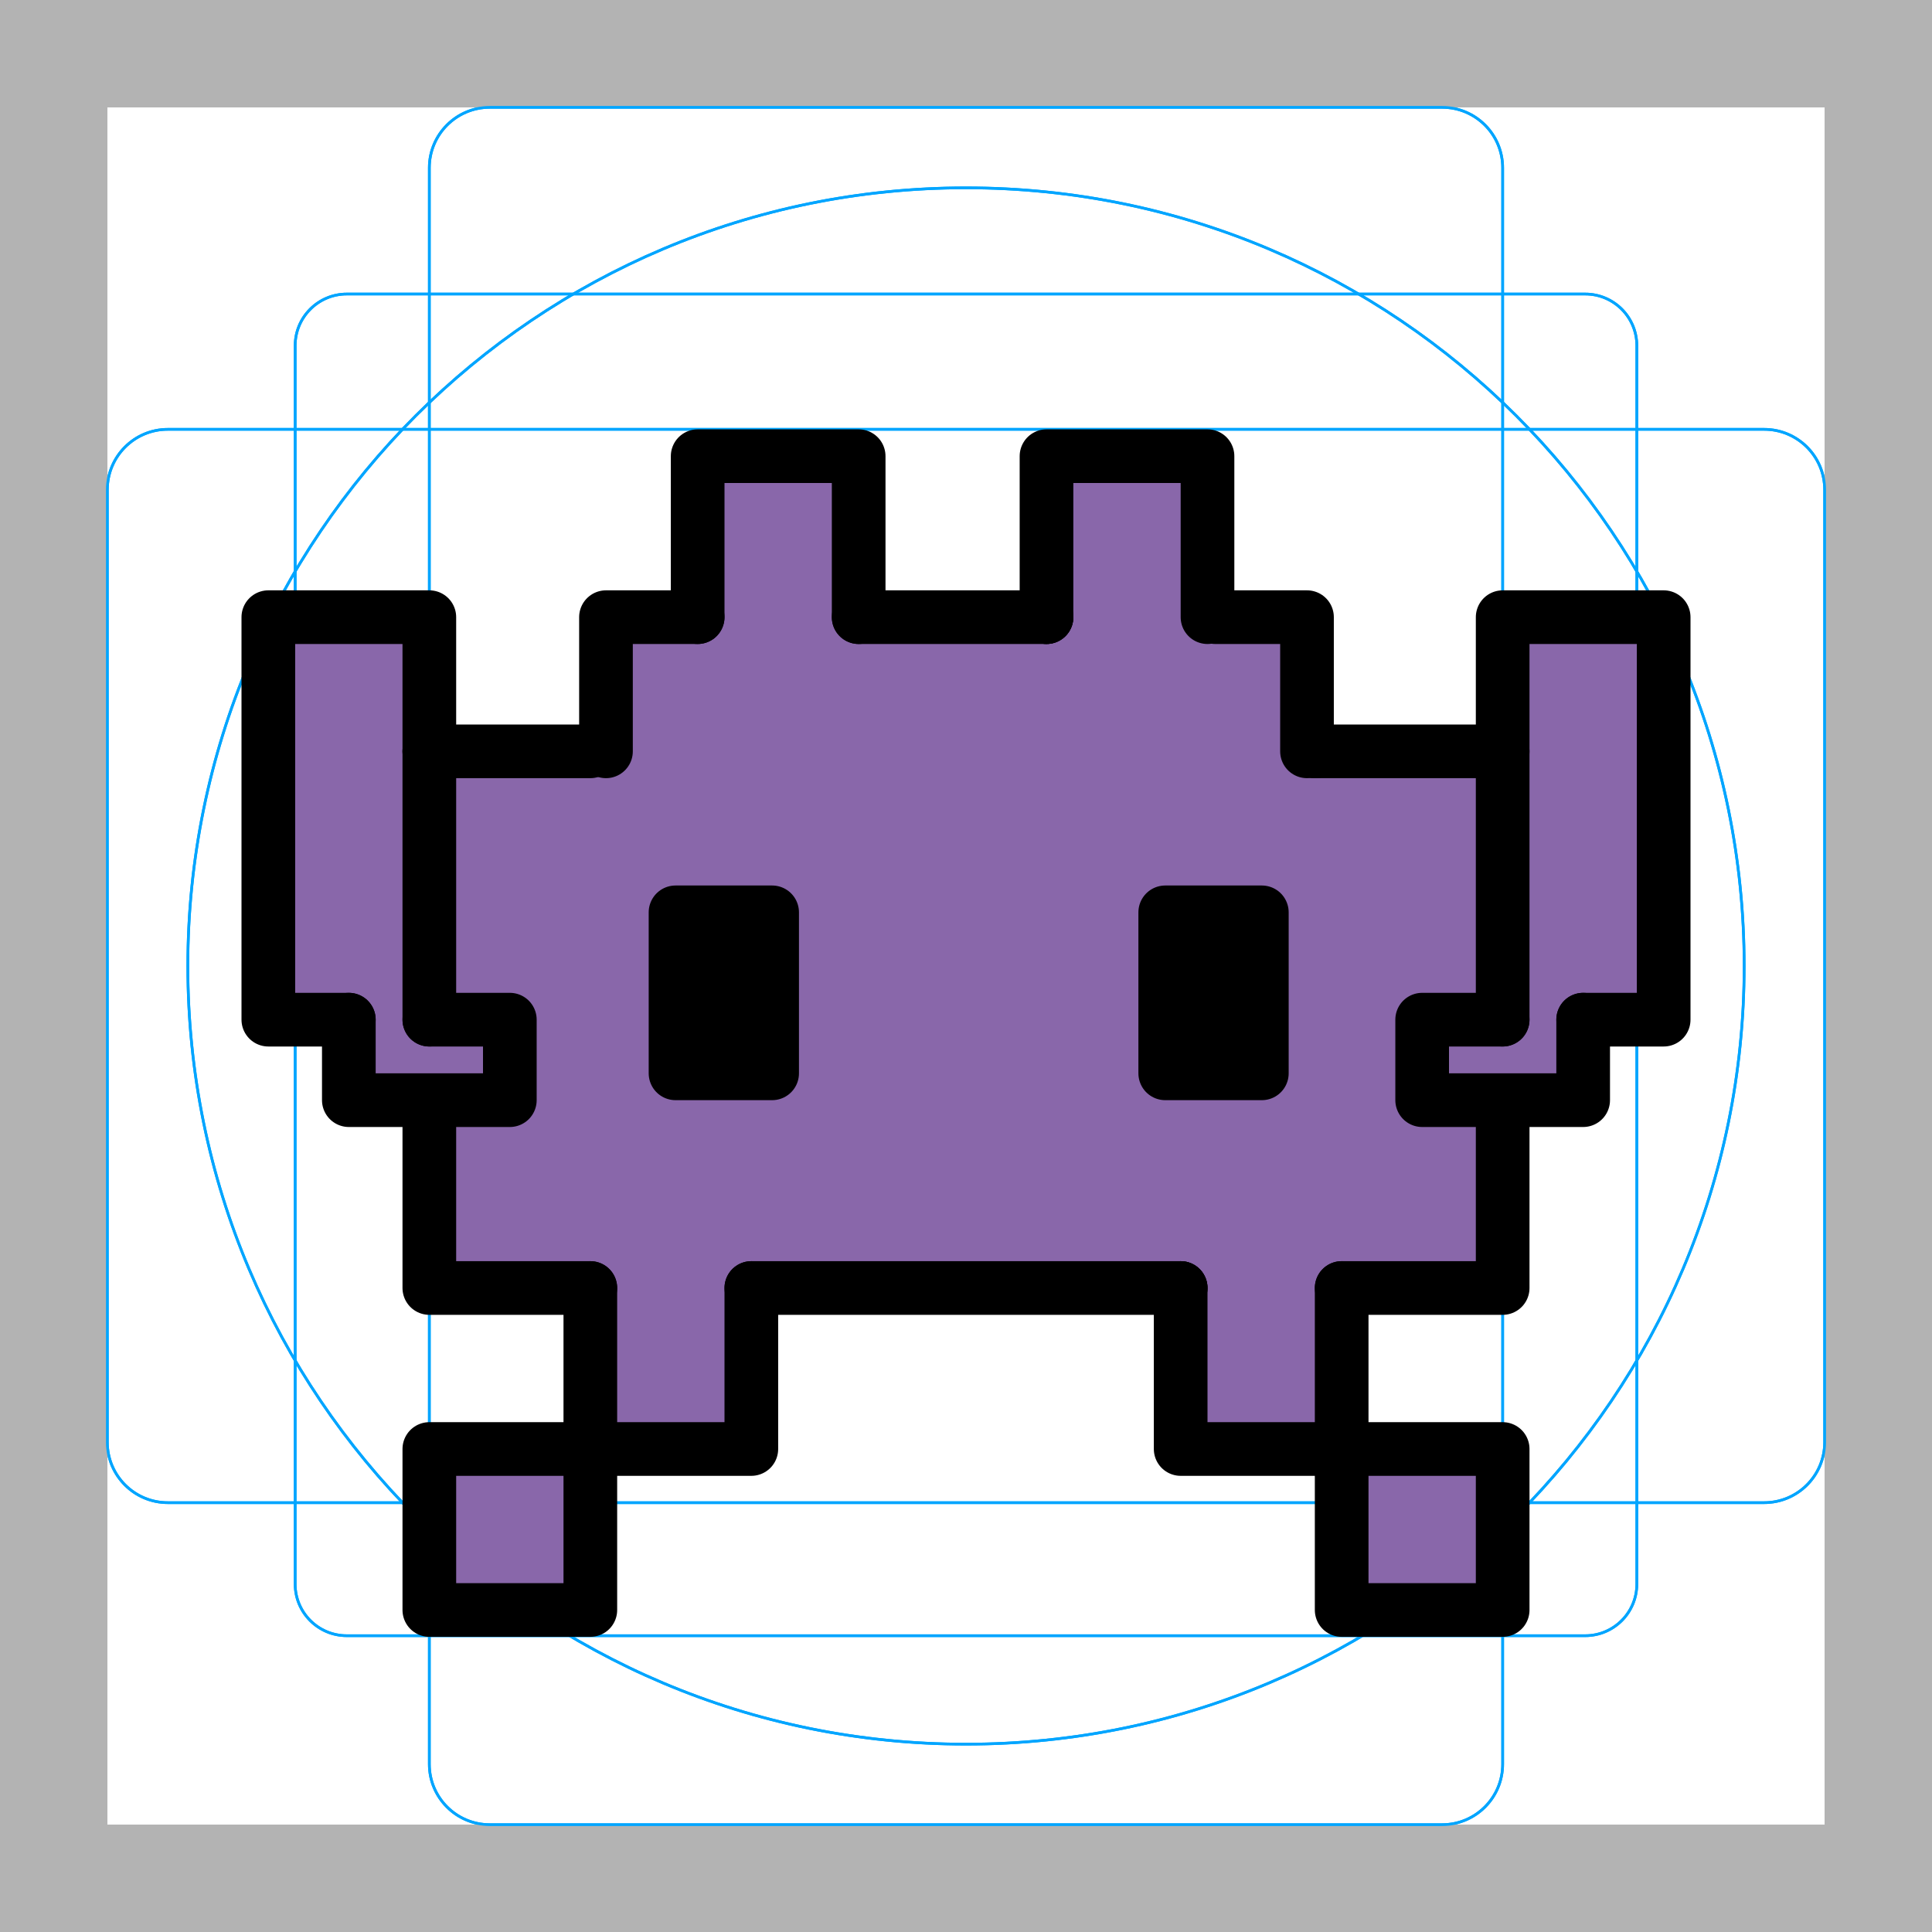
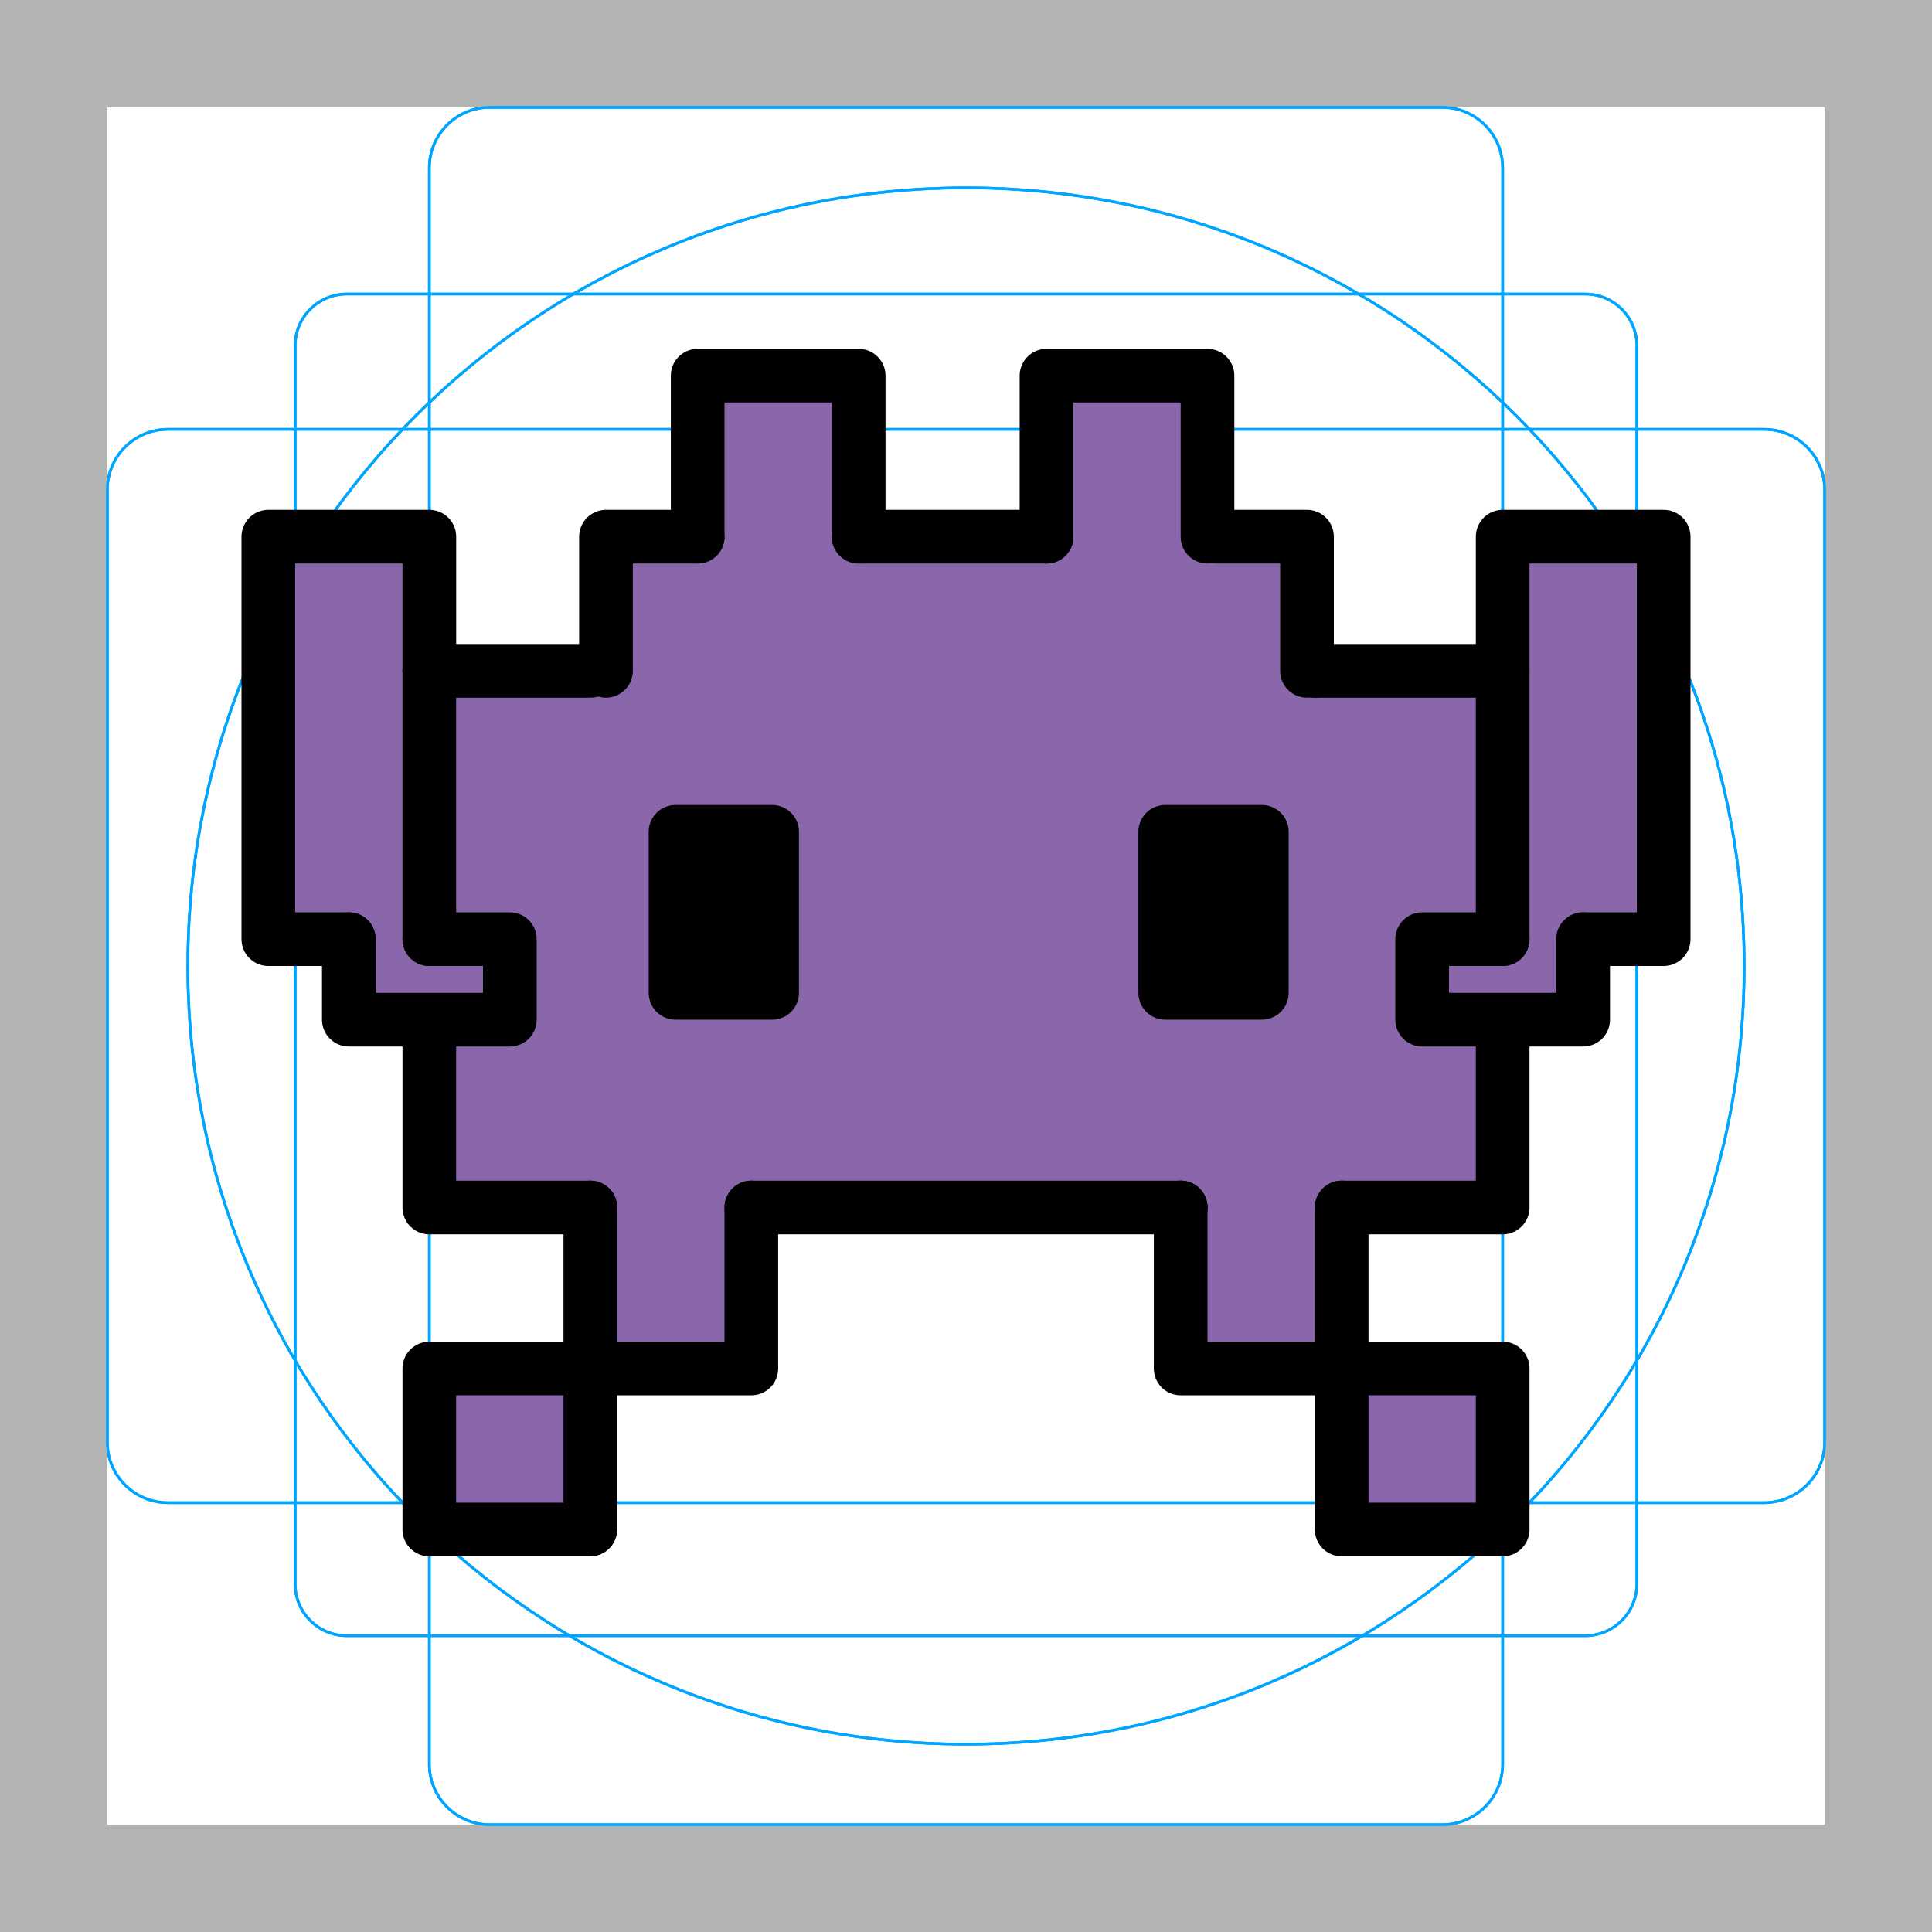
<svg xmlns="http://www.w3.org/2000/svg" id="emoji" viewBox="0 0 72 72">
  <g id="grid">
-     <path d="M68,4V68H4V4H68m4-4H0V72H72V0Z" fill="#b3b3b3" />
-     <path d="M12.923,10.958H59.077A1.923,1.923,0,0,1,61,12.881V59.035a1.923,1.923,0,0,1-1.923,1.923H12.923A1.923,1.923,0,0,1,11,59.035V12.881A1.923,1.923,0,0,1,12.923,10.958Z" fill="none" stroke="#00a5ff" stroke-miterlimit="10" stroke-width="0.1" />
-     <rect x="16" y="4" width="40" height="64" rx="2.254" fill="none" stroke="#00a5ff" stroke-miterlimit="10" stroke-width="0.1" />
-     <rect x="16" y="4" width="40" height="64" rx="2.254" transform="translate(72) rotate(90)" fill="none" stroke="#00a5ff" stroke-miterlimit="10" stroke-width="0.1" />
-     <circle cx="36" cy="36" r="29" fill="none" stroke="#00a5ff" stroke-miterlimit="10" stroke-width="0.1" />
-     <path d="M68,4V68H4V4H68m4-4H0V72H72V0Z" fill="#b3b3b3" />
-     <path d="M12.923,10.958H59.077A1.923,1.923,0,0,1,61,12.881V59.035a1.923,1.923,0,0,1-1.923,1.923H12.923A1.923,1.923,0,0,1,11,59.035V12.881A1.923,1.923,0,0,1,12.923,10.958Z" fill="none" stroke="#00a5ff" stroke-miterlimit="10" stroke-width="0.1" />
-     <rect x="16" y="4" width="40" height="64" rx="2.254" fill="none" stroke="#00a5ff" stroke-miterlimit="10" stroke-width="0.1" />
-     <rect x="16" y="4" width="40" height="64" rx="2.254" transform="translate(72) rotate(90)" fill="none" stroke="#00a5ff" stroke-miterlimit="10" stroke-width="0.1" />
-     <circle cx="36" cy="36" r="29" fill="none" stroke="#00a5ff" stroke-miterlimit="10" stroke-width="0.1" />
+     <path fill="#B3B3B3" d="M68,4v64H4V4H68 M72,0H0v72h72V0z" />
+     <path fill="none" stroke="#00A5FF" stroke-width="0.1" stroke-miterlimit="10" d="M12.923,10.958h46.154 c1.062,0,1.923,0.861,1.923,1.923v0v46.154c0,1.062-0.861,1.923-1.923,1.923H12.923 c-1.062,0-1.923-0.861-1.923-1.923l0,0V12.881C11,11.819,11.861,10.958,12.923,10.958L12.923,10.958z" />
+     <path fill="none" stroke="#00A5FF" stroke-width="0.1" stroke-miterlimit="10" d="M18.254,4h35.493C54.991,4,56,5.009,56,6.254 v59.493C56,66.991,54.991,68,53.746,68H18.254C17.009,68,16,66.991,16,65.746V6.254C16,5.009,17.009,4,18.254,4z" />
+     <path fill="none" stroke="#00A5FF" stroke-width="0.1" stroke-miterlimit="10" d="M68,18.254v35.493 C68,54.991,66.991,56,65.746,56H6.254C5.009,56,4,54.991,4,53.746V18.254C4,17.009,5.009,16,6.254,16h59.493 C66.991,16,68,17.009,68,18.254z" />
+     <circle fill="none" stroke="#00A5FF" stroke-width="0.1" stroke-miterlimit="10" cx="36" cy="36" r="29" />
+     <path fill="#B3B3B3" d="M68,4v64H4V4H68 M72,0H0v72h72V0z" />
+     <path fill="none" stroke="#00A5FF" stroke-width="0.1" stroke-miterlimit="10" d="M12.923,10.958h46.154 c1.062,0,1.923,0.861,1.923,1.923v0v46.154c0,1.062-0.861,1.923-1.923,1.923H12.923 c-1.062,0-1.923-0.861-1.923-1.923l0,0V12.881C11,11.819,11.861,10.958,12.923,10.958L12.923,10.958z" />
+     <path fill="none" stroke="#00A5FF" stroke-width="0.1" stroke-miterlimit="10" d="M18.254,4h35.493C54.991,4,56,5.009,56,6.254 v59.493C56,66.991,54.991,68,53.746,68H18.254C17.009,68,16,66.991,16,65.746V6.254C16,5.009,17.009,4,18.254,4z" />
+     <path fill="none" stroke="#00A5FF" stroke-width="0.1" stroke-miterlimit="10" d="M68,18.254v35.493 C68,54.991,66.991,56,65.746,56H6.254C5.009,56,4,54.991,4,53.746V18.254C4,17.009,5.009,16,6.254,16h59.493 C66.991,16,68,17.009,68,18.254z" />
+     <circle fill="none" stroke="#00A5FF" stroke-width="0.1" stroke-miterlimit="10" cx="36" cy="36" r="29" />
  </g>
  <g id="color">
-     <polygon points="10 24 10 38 13 38 13 41 16 41 16 48 22 48 22 54 27 54 28 54 28 48 44 48 44 54 50 54 50 48 56 48 56 41 59 41 59 38 62 38 62 23 56 23 56 27 56 28 49 28 49 23 45 23 45 17 39 17 39 23 32 23 32 17 26 17 26 23 22 23 22 28 16 28 16 23 10 23 10 24" fill="#8967aa" />
-     <rect x="16" y="54" width="6" height="6" fill="#8967aa" />
-     <rect x="50" y="54" width="6" height="6" fill="#8967aa" />
+     <polygon fill="#8967AA" points="10,21 10,35 13,35 13,38 16,38 16,45 22,45 22,51 27,51 28,51 28,45 44,45 44,51 50,51 50,45 56,45 56,38 59,38 59,35 62,35 62,20 56,20 56,24 56,25 49,25 49,20 45,20 45,14 39,14 39,20 32,20 32,14 26,14 26,20 22,20 22,25 16,25 16,20 10,20" />
+     <rect x="16" y="51" fill="#8967AA" width="6" height="6" />
+     <rect x="50" y="51" fill="#8967AA" width="6" height="6" />
  </g>
  <g id="line">
-     <rect x="25.175" y="34" width="3.6" height="6" stroke-width="2" stroke="#000" stroke-linecap="round" stroke-linejoin="round" />
-     <polyline points="22 48 16 48 16 42" fill="none" stroke="#000" stroke-linecap="round" stroke-linejoin="round" stroke-width="2" />
-     <polyline points="22.583 28 22.583 23 26 23" fill="none" stroke="#000" stroke-linecap="round" stroke-linejoin="round" stroke-width="2" />
-     <polyline points="48.708 28 48.708 23 45.292 23" fill="none" stroke="#000" stroke-linecap="round" stroke-linejoin="round" stroke-width="2" />
-     <polyline points="13 38 10 38 10 23 16 23 16 38" fill="none" stroke="#000" stroke-linecap="round" stroke-linejoin="round" stroke-width="2" />
-     <polyline points="56 38 56 23 62 23 62 38 59 38" fill="none" stroke="#000" stroke-linecap="round" stroke-linejoin="round" stroke-width="2" />
-     <polyline points="26 23 26 17 32 17 32 23" fill="none" stroke="#000" stroke-linecap="round" stroke-linejoin="round" stroke-width="2" />
-     <polyline points="39 23 39 17 45 17 45 23" fill="none" stroke="#000" stroke-linecap="round" stroke-linejoin="round" stroke-width="2" />
-     <polyline points="16 38 19 38 19 41 13 41 13 38" fill="none" stroke="#000" stroke-linecap="round" stroke-linejoin="round" stroke-width="2" />
-     <polyline points="59 38 59 41 53 41 53 38 56 38" fill="none" stroke="#000" stroke-linecap="round" stroke-linejoin="round" stroke-width="2" />
-     <rect x="16" y="54" width="6" height="6" stroke-width="2" stroke="#000" stroke-linecap="round" stroke-linejoin="round" fill="none" />
-     <rect x="50" y="54" width="6" height="6" stroke-width="2" stroke="#000" stroke-linecap="round" stroke-linejoin="round" fill="none" />
-     <polyline points="28 48 28 54 22 54 22 48" fill="none" stroke="#000" stroke-linecap="round" stroke-linejoin="round" stroke-width="2" />
-     <polyline points="50 48 56 48 56 42" fill="none" stroke="#000" stroke-linecap="round" stroke-linejoin="round" stroke-width="2" />
-     <polyline points="44 48 44 54 50 54 50 48" fill="none" stroke="#000" stroke-linecap="round" stroke-linejoin="round" stroke-width="2" />
-     <rect x="43.425" y="34" width="3.6" height="6" stroke-width="2" stroke="#000" stroke-linecap="round" stroke-linejoin="round" />
-     <path d="M44,48h0Z" fill="none" stroke="#000" stroke-linecap="round" stroke-linejoin="round" stroke-width="2" />
-     <path d="M39,23h0Z" fill="none" stroke="#000" stroke-linecap="round" stroke-linejoin="round" stroke-width="2" />
-     <path d="M16,28h0Z" fill="none" stroke="#000" stroke-linecap="round" stroke-linejoin="round" stroke-width="2" />
-     <path d="M49,28h0Z" fill="none" stroke="#000" stroke-linecap="round" stroke-linejoin="round" stroke-width="2" />
-     <line x1="28" y1="48" x2="44" y2="48" fill="none" stroke="#000" stroke-linecap="round" stroke-linejoin="round" stroke-width="2" />
-     <line x1="32" y1="23" x2="39" y2="23" fill="none" stroke="#000" stroke-linecap="round" stroke-linejoin="round" stroke-width="2" />
-     <line x1="16" y1="28" x2="22" y2="28" fill="none" stroke="#000" stroke-linecap="round" stroke-linejoin="round" stroke-width="2" />
-     <line x1="49" y1="28" x2="56" y2="28" fill="none" stroke="#000" stroke-linecap="round" stroke-linejoin="round" stroke-width="2" />
+     <rect x="25.175" y="31" stroke="#000000" stroke-width="2" stroke-linecap="round" stroke-linejoin="round" width="3.6" height="6" />
+     <polyline fill="none" stroke="#000000" stroke-width="2" stroke-linecap="round" stroke-linejoin="round" points="22,45 16,45 16,39" />
+     <polyline fill="none" stroke="#000000" stroke-width="2" stroke-linecap="round" stroke-linejoin="round" points="22.583,25 22.583,20 26,20" />
+     <polyline fill="none" stroke="#000000" stroke-width="2" stroke-linecap="round" stroke-linejoin="round" points="48.708,25 48.708,20 45.292,20" />
+     <polyline fill="none" stroke="#000000" stroke-width="2" stroke-linecap="round" stroke-linejoin="round" points="13,35 10,35 10,20 16,20 16,35" />
+     <polyline fill="none" stroke="#000000" stroke-width="2" stroke-linecap="round" stroke-linejoin="round" points="56,35 56,20 62,20 62,35 59,35" />
+     <polyline fill="none" stroke="#000000" stroke-width="2" stroke-linecap="round" stroke-linejoin="round" points="26,20 26,14 32,14 32,20" />
+     <polyline fill="none" stroke="#000000" stroke-width="2" stroke-linecap="round" stroke-linejoin="round" points="39,20 39,14 45,14 45,20" />
+     <polyline fill="none" stroke="#000000" stroke-width="2" stroke-linecap="round" stroke-linejoin="round" points="16,35 19,35 19,38 13,38 13,35" />
+     <polyline fill="none" stroke="#000000" stroke-width="2" stroke-linecap="round" stroke-linejoin="round" points="59,35 59,38 53,38 53,35 56,35" />
+     <rect x="16" y="51" fill="none" stroke="#000000" stroke-width="2" stroke-linecap="round" stroke-linejoin="round" width="6" height="6" />
+     <rect x="50" y="51" fill="none" stroke="#000000" stroke-width="2" stroke-linecap="round" stroke-linejoin="round" width="6" height="6" />
+     <polyline fill="none" stroke="#000000" stroke-width="2" stroke-linecap="round" stroke-linejoin="round" points="28,45 28,51 22,51 22,45" />
+     <polyline fill="none" stroke="#000000" stroke-width="2" stroke-linecap="round" stroke-linejoin="round" points="50,45 56,45 56,39" />
+     <polyline fill="none" stroke="#000000" stroke-width="2" stroke-linecap="round" stroke-linejoin="round" points="44,45 44,51 50,51 50,45" />
+     <rect x="43.425" y="31" stroke="#000000" stroke-width="2" stroke-linecap="round" stroke-linejoin="round" width="3.6" height="6" />
+     <path fill="none" stroke="#000000" stroke-width="2" stroke-linecap="round" stroke-linejoin="round" d="M44,45L44,45z" />
+     <path fill="none" stroke="#000000" stroke-width="2" stroke-linecap="round" stroke-linejoin="round" d="M39,20L39,20z" />
+     <path fill="none" stroke="#000000" stroke-width="2" stroke-linecap="round" stroke-linejoin="round" d="M16,25L16,25z" />
+     <path fill="none" stroke="#000000" stroke-width="2" stroke-linecap="round" stroke-linejoin="round" d="M49,25L49,25z" />
+     <line fill="none" stroke="#000000" stroke-width="2" stroke-linecap="round" stroke-linejoin="round" x1="28" y1="45" x2="44" y2="45" />
+     <line fill="none" stroke="#000000" stroke-width="2" stroke-linecap="round" stroke-linejoin="round" x1="32" y1="20" x2="39" y2="20" />
+     <line fill="none" stroke="#000000" stroke-width="2" stroke-linecap="round" stroke-linejoin="round" x1="16" y1="25" x2="22" y2="25" />
+     <line fill="none" stroke="#000000" stroke-width="2" stroke-linecap="round" stroke-linejoin="round" x1="49" y1="25" x2="56" y2="25" />
  </g>
</svg>
